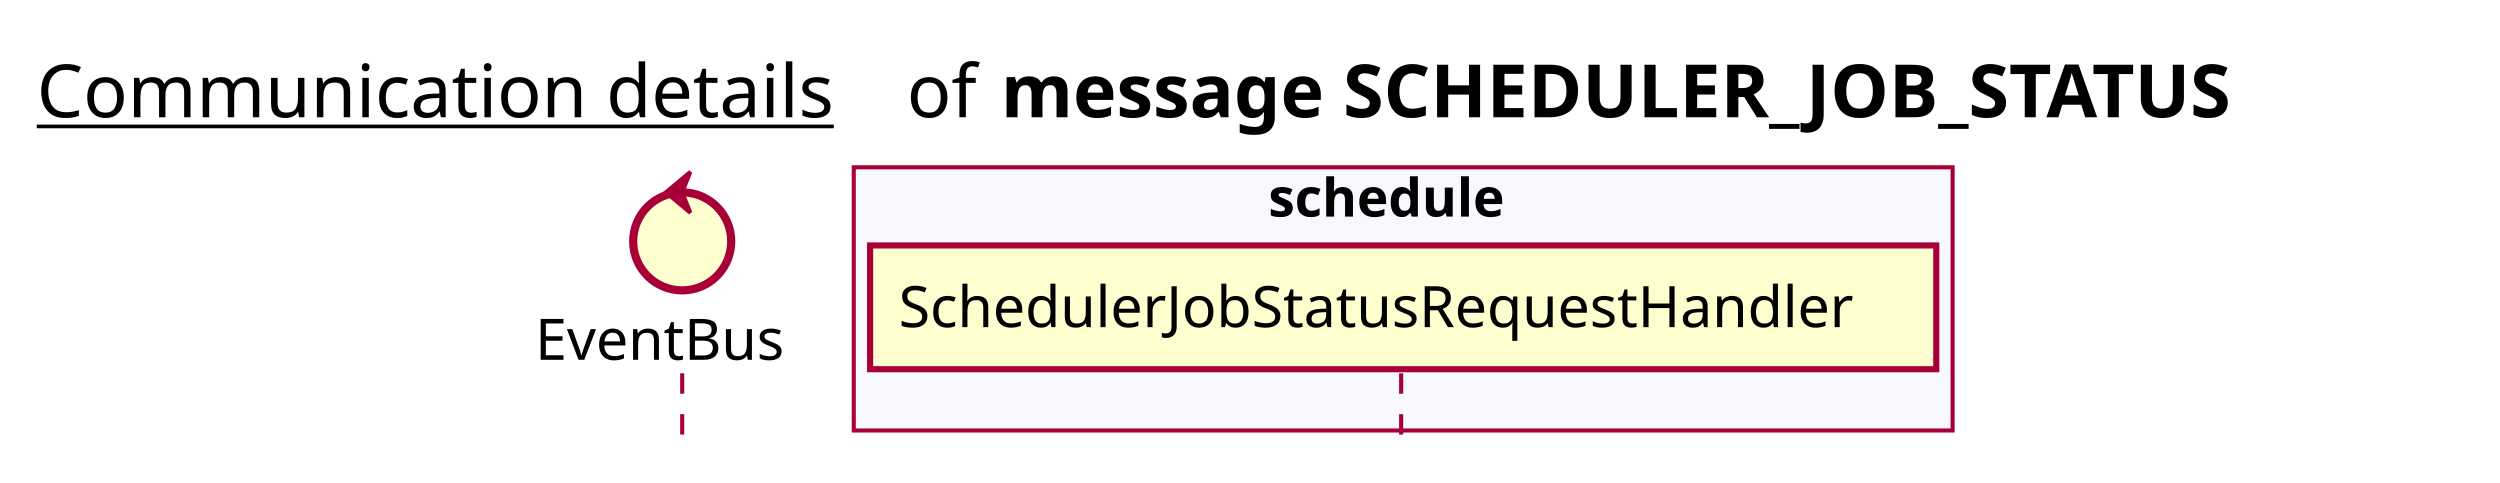
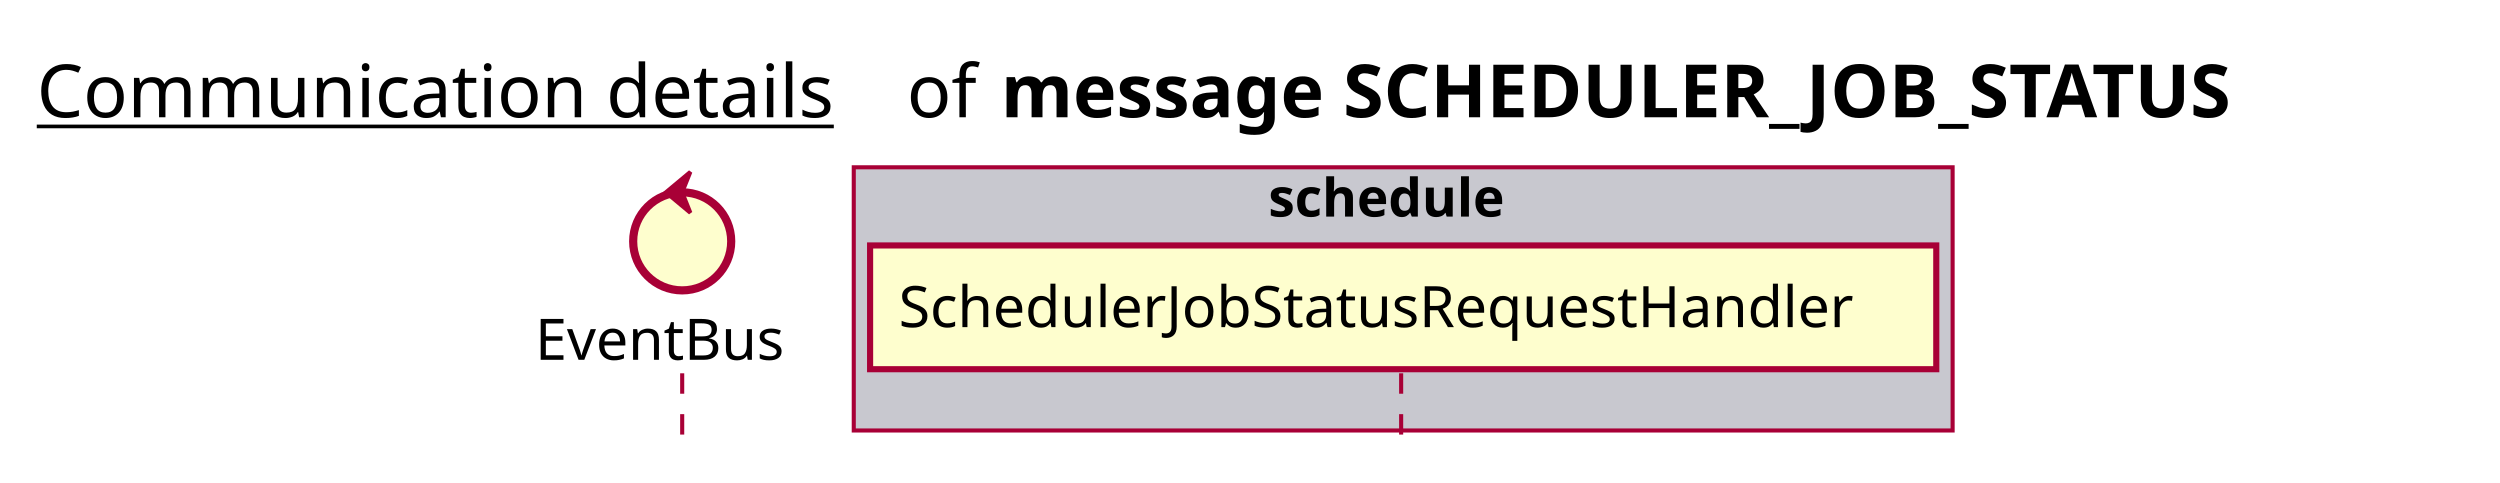
<svg xmlns="http://www.w3.org/2000/svg" contentScriptType="application/ecmascript" contentStyleType="text/css" height="118px" preserveAspectRatio="none" style="width:612px;height:118px;background:#FFFFFF;" version="1.1" viewBox="0 0 612 118" width="612px" zoomAndPan="magnify">
  <defs />
  <g>
    <text fill="#000000" font-family="sans-serif" font-size="18" lengthAdjust="spacing" text-decoration="underline" textLength="201" x="9" y="28.708">Communication details</text>
    <text fill="#000000" font-family="sans-serif" font-size="18" lengthAdjust="spacing" textLength="17" x="222" y="28.708">of</text>
    <text fill="#000000" font-family="sans-serif" font-size="18" font-weight="bold" lengthAdjust="spacing" textLength="351" x="245" y="28.708">message SCHEDULER_JOB_STATUS</text>
-     <rect fill="#F8F8FF" height="64.43" style="stroke:#A80036;stroke-width:1.0;" width="269" x="209" y="40.953" />
+     <rect fill="#C8C8CF" height="64.43" style="stroke:#A80036;stroke-width:1.0;" width="269" x="209" y="40.953" />
    <text fill="#000000" font-family="sans-serif" font-size="13" font-weight="bold" lengthAdjust="spacing" textLength="66" x="310.5" y="53.02">schedule</text>
    <line style="stroke:#A80036;stroke-width:1.0;stroke-dasharray:5.0,5.0;" x1="167" x2="167" y1="91.383" y2="111.383" />
    <line style="stroke:#A80036;stroke-width:1.0;stroke-dasharray:5.0,5.0;" x1="343" x2="343" y1="91.383" y2="111.383" />
    <text fill="#000000" font-family="sans-serif" font-size="14" lengthAdjust="spacing" textLength="66" x="131" y="88.081">EventBus</text>
    <ellipse cx="167" cy="59.086" fill="#FEFECE" rx="12" ry="12" style="stroke:#A80036;stroke-width:2.0;" />
    <polygon fill="#A80036" points="163,47.086,169,42.086,167,47.086,169,52.086,163,47.086" style="stroke:#A80036;stroke-width:1.0;" />
    <rect fill="#FEFECE" height="30.297" style="stroke:#A80036;stroke-width:1.5;" width="261" x="213" y="60.086" />
    <text fill="#000000" font-family="sans-serif" font-size="14" lengthAdjust="spacing" textLength="247" x="220" y="80.081">SchedulerJobStatusRequestHandler</text>
  </g>
</svg>
